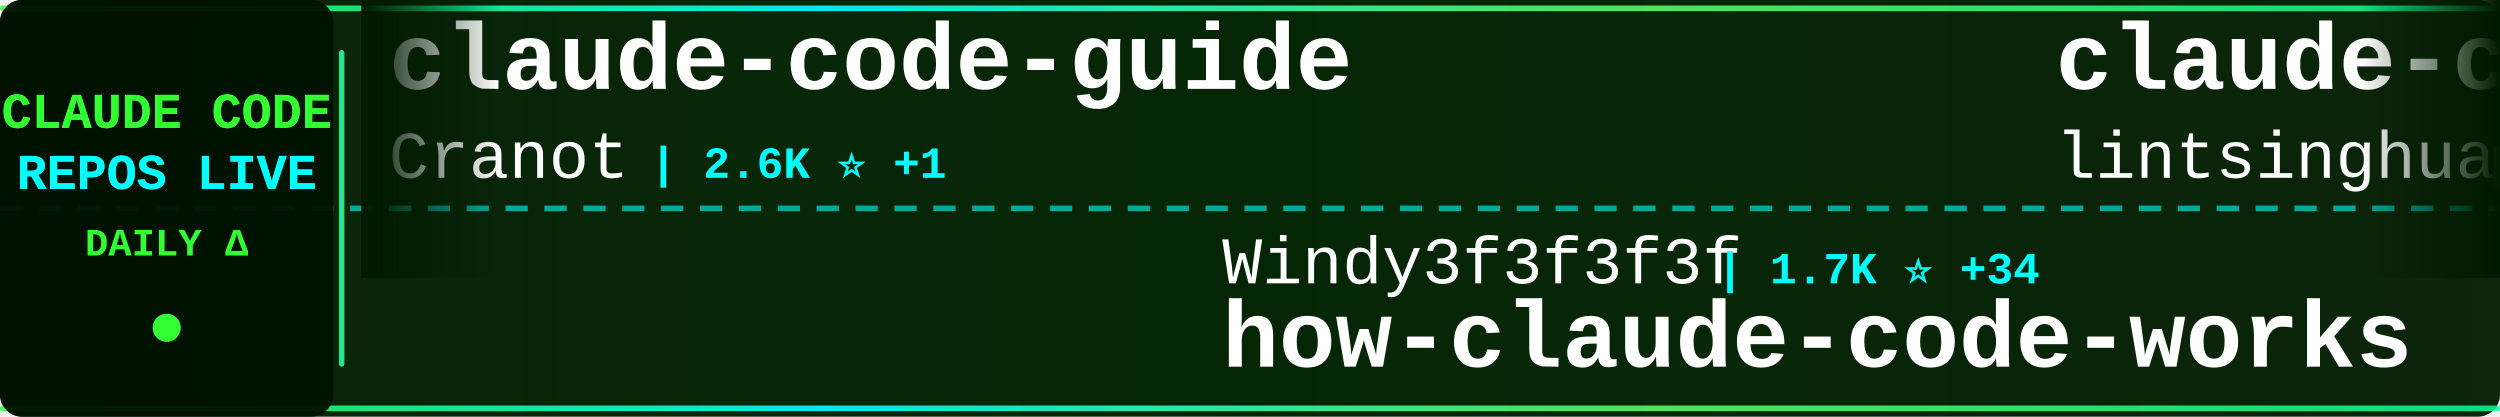
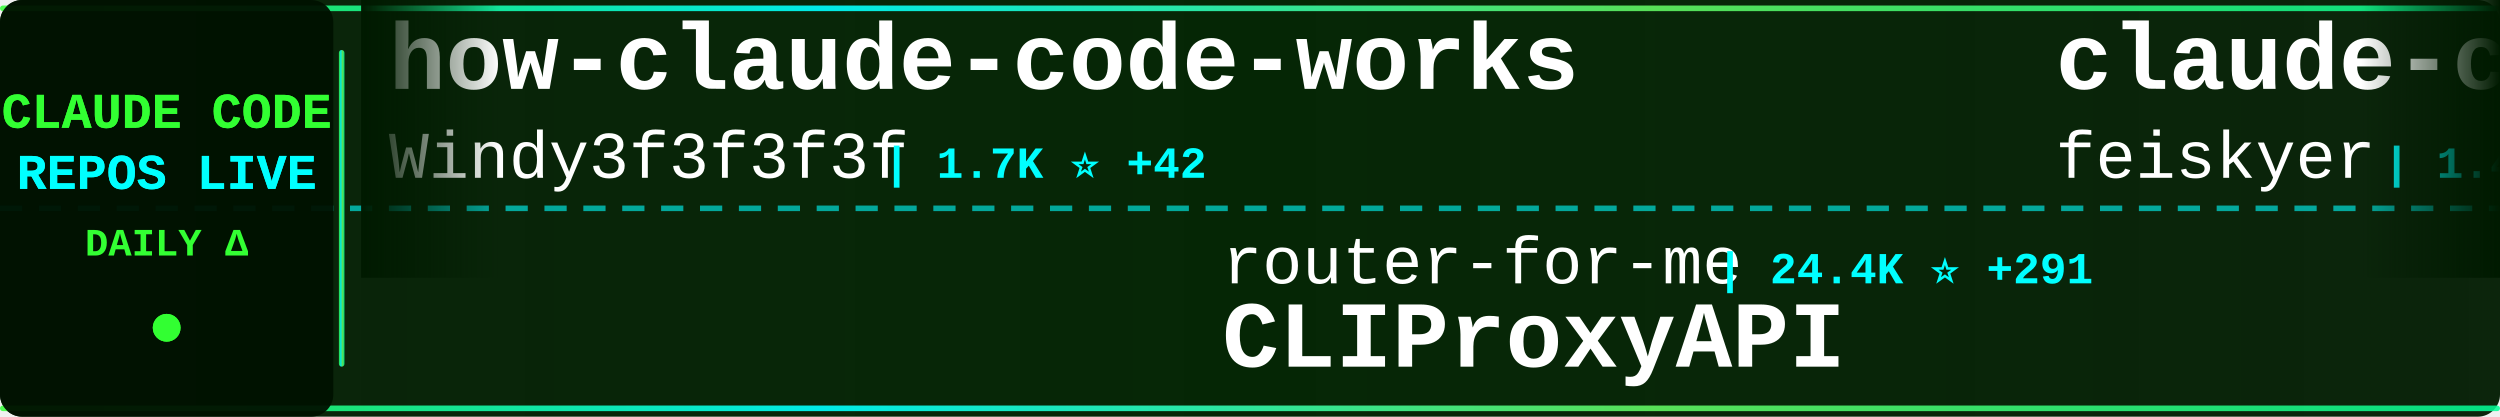
<svg xmlns="http://www.w3.org/2000/svg" width="900" height="150">
  <defs>
    <linearGradient id="tickerBg" x1="0%" y1="0%" x2="100%" y2="0%">
      <stop offset="0%" style="stop-color:#001a00;stop-opacity:0.95" />
      <stop offset="50%" style="stop-color:#002200;stop-opacity:0.98" />
      <stop offset="100%" style="stop-color:#001a00;stop-opacity:0.95" />
    </linearGradient>
    <linearGradient id="borderGrad" x1="0%" y1="0%" x2="100%" y2="0%">
      <stop offset="0%" style="stop-color:#33ff33;stop-opacity:0.85">
        <animate attributeName="stop-opacity" values="0.85;1;0.85" dur="2s" repeatCount="indefinite" />
      </stop>
      <stop offset="33%" style="stop-color:#00ffff;stop-opacity:0.9">
        <animate attributeName="stop-opacity" values="0.9;1;0.9" dur="2.2s" repeatCount="indefinite" />
      </stop>
      <stop offset="66%" style="stop-color:#66ff66;stop-opacity:0.85">
        <animate attributeName="stop-opacity" values="0.85;1;0.85" dur="1.8s" repeatCount="indefinite" />
      </stop>
      <stop offset="100%" style="stop-color:#00ff99;stop-opacity:0.85">
        <animate attributeName="stop-opacity" values="0.85;1;0.85" dur="2s" repeatCount="indefinite" />
      </stop>
    </linearGradient>
    <filter id="textGlow">
      <feGaussianBlur stdDeviation="0.1" result="coloredBlur" />
      <feMerge>
        <feMergeNode in="coloredBlur" />
        <feMergeNode in="SourceGraphic" />
      </feMerge>
    </filter>
    <filter id="metricGlow">
      <feGaussianBlur stdDeviation="0.2" result="coloredBlur" />
      <feMerge>
        <feMergeNode in="coloredBlur" />
        <feMergeNode in="SourceGraphic" />
      </feMerge>
    </filter>
    <linearGradient id="leftFade" x1="0%" y1="0%" x2="100%" y2="0%">
      <stop offset="0%" style="stop-color:#001a00;stop-opacity:1" />
      <stop offset="100%" style="stop-color:#001a00;stop-opacity:0" />
    </linearGradient>
    <linearGradient id="rightFade" x1="0%" y1="0%" x2="100%" y2="0%">
      <stop offset="0%" style="stop-color:#001a00;stop-opacity:0" />
      <stop offset="100%" style="stop-color:#001a00;stop-opacity:1" />
    </linearGradient>
  </defs>
  <rect width="900" height="150" fill="url(#tickerBg)" rx="8" />
  <rect x="0" y="2" width="900" height="2" fill="url(#borderGrad)" rx="1" />
  <rect x="0" y="146" width="900" height="2" fill="url(#borderGrad)" rx="1" />
  <line x1="0" y1="75" x2="900" y2="75" stroke="#00ffff" stroke-width="2" stroke-dasharray="8 6" opacity="0.6" />
  <rect x="0" y="0" width="120" height="150" fill="#001100" opacity="0.95" rx="8" />
  <text x="60" y="46" font-family="'Courier New', monospace" font-size="18" font-weight="bold" fill="#33ff33" text-anchor="middle" filter="url(#textGlow)">
    CLAUDE CODE
  </text>
  <text x="60" y="68" font-family="'Courier New', monospace" font-size="18" font-weight="bold" fill="#00ffff" text-anchor="middle" filter="url(#textGlow)">
    REPOS LIVE
  </text>
  <text x="60" y="92" font-family="'Courier New', monospace" font-size="14" font-weight="bold" fill="#33ff33" text-anchor="middle">
    DAILY Δ
  </text>
  <circle cx="60" cy="118" r="5" fill="#33ff33" filter="url(#metricGlow)">
    <animate attributeName="r" values="4;6;4" dur="1.5s" repeatCount="indefinite" />
    <animate attributeName="opacity" values="0.6;1;0.6" dur="1.5s" repeatCount="indefinite" />
  </circle>
  <rect x="122" y="18" width="2" height="114" fill="url(#borderGrad)" rx="1" />
  <clipPath id="tickerClip">
    <rect x="130" y="0" width="770" height="150" />
  </clipPath>
  <g clip-path="url(#tickerClip)">
    <g id="tickerItems">
      <animateTransform attributeName="transform" attributeType="XML" type="translate" from="0 0" to="-3000 0" dur="54s" repeatCount="indefinite" />
      <g transform="translate(0, 0)">
-         <text x="140" y="32" font-family="'Courier New', monospace" font-size="34" font-weight="bold" fill="#ffffff">claude-code-guide</text>
-         <text x="140" y="64" font-family="'Courier New', monospace" font-size="24" font-weight="normal" fill="#ffffff" opacity="1.0">Cranot</text>
-         <text x="234" y="64" font-family="'Courier New', monospace" font-size="16" font-weight="bold" fill="#00ffff"> | 2.6K ⭐ +1</text>
+         <text x="140" y="32" font-family="'Courier New', monospace" font-size="34" font-weight="bold" fill="#ffffff">how-claude-code-works</text>
+         <text x="140" y="64" font-family="'Courier New', monospace" font-size="24" font-weight="normal" fill="#ffffff" opacity="1.0">Windy3f3f3f3f</text>
+         <text x="318" y="64" font-family="'Courier New', monospace" font-size="16" font-weight="bold" fill="#00ffff"> | 1.7K ⭐ +42</text>
      </g>
      <g transform="translate(300, 0)">
-         <text x="140" y="102" font-family="'Courier New', monospace" font-size="24" font-weight="normal" fill="#ffffff" opacity="1.0">Windy3f3f3f3f</text>
-         <text x="318" y="102" font-family="'Courier New', monospace" font-size="16" font-weight="bold" fill="#00ffff"> | 1.7K ⭐ +34</text>
-         <text x="140" y="132" font-family="'Courier New', monospace" font-size="34" font-weight="bold" fill="#ffffff">how-claude-code-works</text>
+         <text x="140" y="102" font-family="'Courier New', monospace" font-size="24" font-weight="normal" fill="#ffffff" opacity="1.0">router-for-me</text>
+         <text x="318" y="102" font-family="'Courier New', monospace" font-size="16" font-weight="bold" fill="#00ffff"> | 24.4K ⭐ +291</text>
+         <text x="140" y="132" font-family="'Courier New', monospace" font-size="34" font-weight="bold" fill="#ffffff">CLIProxyAPI</text>
      </g>
      <g transform="translate(600, 0)">
-         <text x="140" y="32" font-family="'Courier New', monospace" font-size="34" font-weight="bold" fill="#ffffff">claude-code-book</text>
-         <text x="140" y="64" font-family="'Courier New', monospace" font-size="24" font-weight="normal" fill="#ffffff" opacity="1.0">lintsinghua</text>
-         <text x="294" y="64" font-family="'Courier New', monospace" font-size="16" font-weight="bold" fill="#00ffff"> | 2.5K ⭐ +76</text>
+         <text x="140" y="32" font-family="'Courier New', monospace" font-size="34" font-weight="bold" fill="#ffffff">claude-code-settings</text>
+         <text x="140" y="64" font-family="'Courier New', monospace" font-size="24" font-weight="normal" fill="#ffffff" opacity="1.0">feiskyer</text>
+         <text x="258" y="64" font-family="'Courier New', monospace" font-size="16" font-weight="bold" fill="#00ffff"> | 1.4K ⭐ +4</text>
      </g>
      <g transform="translate(900, 0)">
-         <text x="140" y="102" font-family="'Courier New', monospace" font-size="24" font-weight="normal" fill="#ffffff" opacity="1.0">ding113</text>
-         <text x="246" y="102" font-family="'Courier New', monospace" font-size="16" font-weight="bold" fill="#00ffff"> | 2.3K ⭐ +13</text>
-         <text x="140" y="132" font-family="'Courier New', monospace" font-size="34" font-weight="bold" fill="#ffffff">claude-code-hub</text>
+         <text x="140" y="102" font-family="'Courier New', monospace" font-size="24" font-weight="normal" fill="#ffffff" opacity="1.0">qwibitai</text>
+         <text x="258" y="102" font-family="'Courier New', monospace" font-size="16" font-weight="bold" fill="#00ffff"> | 27.0K ⭐ +98</text>
+         <text x="140" y="132" font-family="'Courier New', monospace" font-size="34" font-weight="bold" fill="#ffffff">nanoclaw</text>
      </g>
      <g transform="translate(1200, 0)">
-         <text x="140" y="32" font-family="'Courier New', monospace" font-size="34" font-weight="bold" fill="#ffffff">claude-coder</text>
-         <text x="140" y="64" font-family="'Courier New', monospace" font-size="24" font-weight="normal" fill="#ffffff" opacity="1.0">kodu-ai</text>
-         <text x="246" y="64" font-family="'Courier New', monospace" font-size="16" font-weight="bold" fill="#00ffff"> | 5.3K ⭐</text>
+         <text x="140" y="32" font-family="'Courier New', monospace" font-size="34" font-weight="bold" fill="#ffffff">my-claude-code-setup</text>
+         <text x="140" y="64" font-family="'Courier New', monospace" font-size="24" font-weight="normal" fill="#ffffff" opacity="1.0">centminmod</text>
+         <text x="282" y="64" font-family="'Courier New', monospace" font-size="16" font-weight="bold" fill="#00ffff"> | 2.2K ⭐ +5</text>
      </g>
      <g transform="translate(1500, 0)">
-         <text x="140" y="102" font-family="'Courier New', monospace" font-size="24" font-weight="normal" fill="#ffffff" opacity="1.0">pedrohcgs</text>
-         <text x="270" y="102" font-family="'Courier New', monospace" font-size="16" font-weight="bold" fill="#00ffff"> | 869 ⭐ +9</text>
-         <text x="140" y="132" font-family="'Courier New', monospace" font-size="34" font-weight="bold" fill="#ffffff">claude-code-my-workflow</text>
+         <text x="140" y="102" font-family="'Courier New', monospace" font-size="24" font-weight="normal" fill="#ffffff" opacity="1.0">Piebald-AI</text>
+         <text x="282" y="102" font-family="'Courier New', monospace" font-size="16" font-weight="bold" fill="#00ffff"> | 8.5K ⭐ +53</text>
+         <text x="140" y="132" font-family="'Courier New', monospace" font-size="34" font-weight="bold" fill="#ffffff">claude-code-system-promp...</text>
      </g>
      <g transform="translate(1800, 0)">
-         <text x="140" y="32" font-family="'Courier New', monospace" font-size="34" font-weight="bold" fill="#ffffff">claude-code-proxy</text>
-         <text x="140" y="64" font-family="'Courier New', monospace" font-size="24" font-weight="normal" fill="#ffffff" opacity="1.0">fuergaosi233</text>
-         <text x="306" y="64" font-family="'Courier New', monospace" font-size="16" font-weight="bold" fill="#00ffff"> | 2.4K ⭐ +11</text>
+         <text x="140" y="32" font-family="'Courier New', monospace" font-size="34" font-weight="bold" fill="#ffffff">claude-code-sourcemap</text>
+         <text x="140" y="64" font-family="'Courier New', monospace" font-size="24" font-weight="normal" fill="#ffffff" opacity="1.0">ChinaSiro</text>
+         <text x="270" y="64" font-family="'Courier New', monospace" font-size="16" font-weight="bold" fill="#00ffff"> | 8.7K ⭐ +67</text>
      </g>
      <g transform="translate(2100, 0)">
-         <text x="140" y="102" font-family="'Courier New', monospace" font-size="24" font-weight="normal" fill="#ffffff" opacity="1.0">FlorianBruniaux</text>
-         <text x="342" y="102" font-family="'Courier New', monospace" font-size="16" font-weight="bold" fill="#00ffff"> | 3.1K ⭐ +32</text>
-         <text x="140" y="132" font-family="'Courier New', monospace" font-size="34" font-weight="bold" fill="#ffffff">claude-code-ultimate-gui...</text>
+         <text x="140" y="102" font-family="'Courier New', monospace" font-size="24" font-weight="normal" fill="#ffffff" opacity="1.0">hangsman</text>
+         <text x="258" y="102" font-family="'Courier New', monospace" font-size="16" font-weight="bold" fill="#00ffff"> | 750 ⭐ +5</text>
+         <text x="140" y="132" font-family="'Courier New', monospace" font-size="34" font-weight="bold" fill="#ffffff">claude-code-source</text>
      </g>
      <g transform="translate(2400, 0)">
-         <text x="140" y="32" font-family="'Courier New', monospace" font-size="34" font-weight="bold" fill="#ffffff">Open-ClaudeCode</text>
-         <text x="140" y="64" font-family="'Courier New', monospace" font-size="24" font-weight="normal" fill="#ffffff" opacity="1.0">LING71671</text>
-         <text x="270" y="64" font-family="'Courier New', monospace" font-size="16" font-weight="bold" fill="#00ffff"> | 702 ⭐ +15</text>
+         <text x="140" y="32" font-family="'Courier New', monospace" font-size="34" font-weight="bold" fill="#ffffff">ClaudeCode</text>
+         <text x="140" y="64" font-family="'Courier New', monospace" font-size="24" font-weight="normal" fill="#ffffff" opacity="1.0">guanshan</text>
+         <text x="258" y="64" font-family="'Courier New', monospace" font-size="16" font-weight="bold" fill="#00ffff"> | 54 ⭐</text>
      </g>
      <g transform="translate(2700, 0)">
-         <text x="140" y="102" font-family="'Courier New', monospace" font-size="24" font-weight="normal" fill="#ffffff" opacity="1.0">AprilNEA</text>
-         <text x="258" y="102" font-family="'Courier New', monospace" font-size="16" font-weight="bold" fill="#00ffff"> | 370 ⭐ +3</text>
-         <text x="140" y="132" font-family="'Courier New', monospace" font-size="34" font-weight="bold" fill="#ffffff">claude-code-source</text>
+         <text x="140" y="102" font-family="'Courier New', monospace" font-size="24" font-weight="normal" fill="#ffffff" opacity="1.0">Hyper66666</text>
+         <text x="282" y="102" font-family="'Courier New', monospace" font-size="16" font-weight="bold" fill="#00ffff"> | 202 ⭐</text>
+         <text x="140" y="132" font-family="'Courier New', monospace" font-size="34" font-weight="bold" fill="#ffffff">claude-code-sourcemap</text>
      </g>
      <g transform="translate(3000, 0)">
-         <text x="140" y="32" font-family="'Courier New', monospace" font-size="34" font-weight="bold" fill="#ffffff">claude-code-guide</text>
-         <text x="140" y="64" font-family="'Courier New', monospace" font-size="24" font-weight="normal" fill="#ffffff" opacity="1.0">Cranot</text>
-         <text x="234" y="64" font-family="'Courier New', monospace" font-size="16" font-weight="bold" fill="#00ffff"> | 2.6K ⭐ +1</text>
+         <text x="140" y="32" font-family="'Courier New', monospace" font-size="34" font-weight="bold" fill="#ffffff">how-claude-code-works</text>
+         <text x="140" y="64" font-family="'Courier New', monospace" font-size="24" font-weight="normal" fill="#ffffff" opacity="1.0">Windy3f3f3f3f</text>
+         <text x="318" y="64" font-family="'Courier New', monospace" font-size="16" font-weight="bold" fill="#00ffff"> | 1.7K ⭐ +42</text>
      </g>
      <g transform="translate(3300, 0)">
-         <text x="140" y="102" font-family="'Courier New', monospace" font-size="24" font-weight="normal" fill="#ffffff" opacity="1.0">Windy3f3f3f3f</text>
-         <text x="318" y="102" font-family="'Courier New', monospace" font-size="16" font-weight="bold" fill="#00ffff"> | 1.7K ⭐ +34</text>
-         <text x="140" y="132" font-family="'Courier New', monospace" font-size="34" font-weight="bold" fill="#ffffff">how-claude-code-works</text>
+         <text x="140" y="102" font-family="'Courier New', monospace" font-size="24" font-weight="normal" fill="#ffffff" opacity="1.0">router-for-me</text>
+         <text x="318" y="102" font-family="'Courier New', monospace" font-size="16" font-weight="bold" fill="#00ffff"> | 24.4K ⭐ +291</text>
+         <text x="140" y="132" font-family="'Courier New', monospace" font-size="34" font-weight="bold" fill="#ffffff">CLIProxyAPI</text>
      </g>
      <g transform="translate(3600, 0)">
-         <text x="140" y="32" font-family="'Courier New', monospace" font-size="34" font-weight="bold" fill="#ffffff">claude-code-book</text>
-         <text x="140" y="64" font-family="'Courier New', monospace" font-size="24" font-weight="normal" fill="#ffffff" opacity="1.0">lintsinghua</text>
-         <text x="294" y="64" font-family="'Courier New', monospace" font-size="16" font-weight="bold" fill="#00ffff"> | 2.5K ⭐ +76</text>
+         <text x="140" y="32" font-family="'Courier New', monospace" font-size="34" font-weight="bold" fill="#ffffff">claude-code-settings</text>
+         <text x="140" y="64" font-family="'Courier New', monospace" font-size="24" font-weight="normal" fill="#ffffff" opacity="1.0">feiskyer</text>
+         <text x="258" y="64" font-family="'Courier New', monospace" font-size="16" font-weight="bold" fill="#00ffff"> | 1.4K ⭐ +4</text>
      </g>
      <g transform="translate(3900, 0)">
-         <text x="140" y="102" font-family="'Courier New', monospace" font-size="24" font-weight="normal" fill="#ffffff" opacity="1.0">ding113</text>
-         <text x="246" y="102" font-family="'Courier New', monospace" font-size="16" font-weight="bold" fill="#00ffff"> | 2.3K ⭐ +13</text>
-         <text x="140" y="132" font-family="'Courier New', monospace" font-size="34" font-weight="bold" fill="#ffffff">claude-code-hub</text>
+         <text x="140" y="102" font-family="'Courier New', monospace" font-size="24" font-weight="normal" fill="#ffffff" opacity="1.0">qwibitai</text>
+         <text x="258" y="102" font-family="'Courier New', monospace" font-size="16" font-weight="bold" fill="#00ffff"> | 27.0K ⭐ +98</text>
+         <text x="140" y="132" font-family="'Courier New', monospace" font-size="34" font-weight="bold" fill="#ffffff">nanoclaw</text>
      </g>
    </g>
  </g>
  <rect x="130" y="0" width="50" height="100" fill="url(#leftFade)" />
  <rect x="850" y="0" width="50" height="100" fill="url(#rightFade)" />
</svg>
